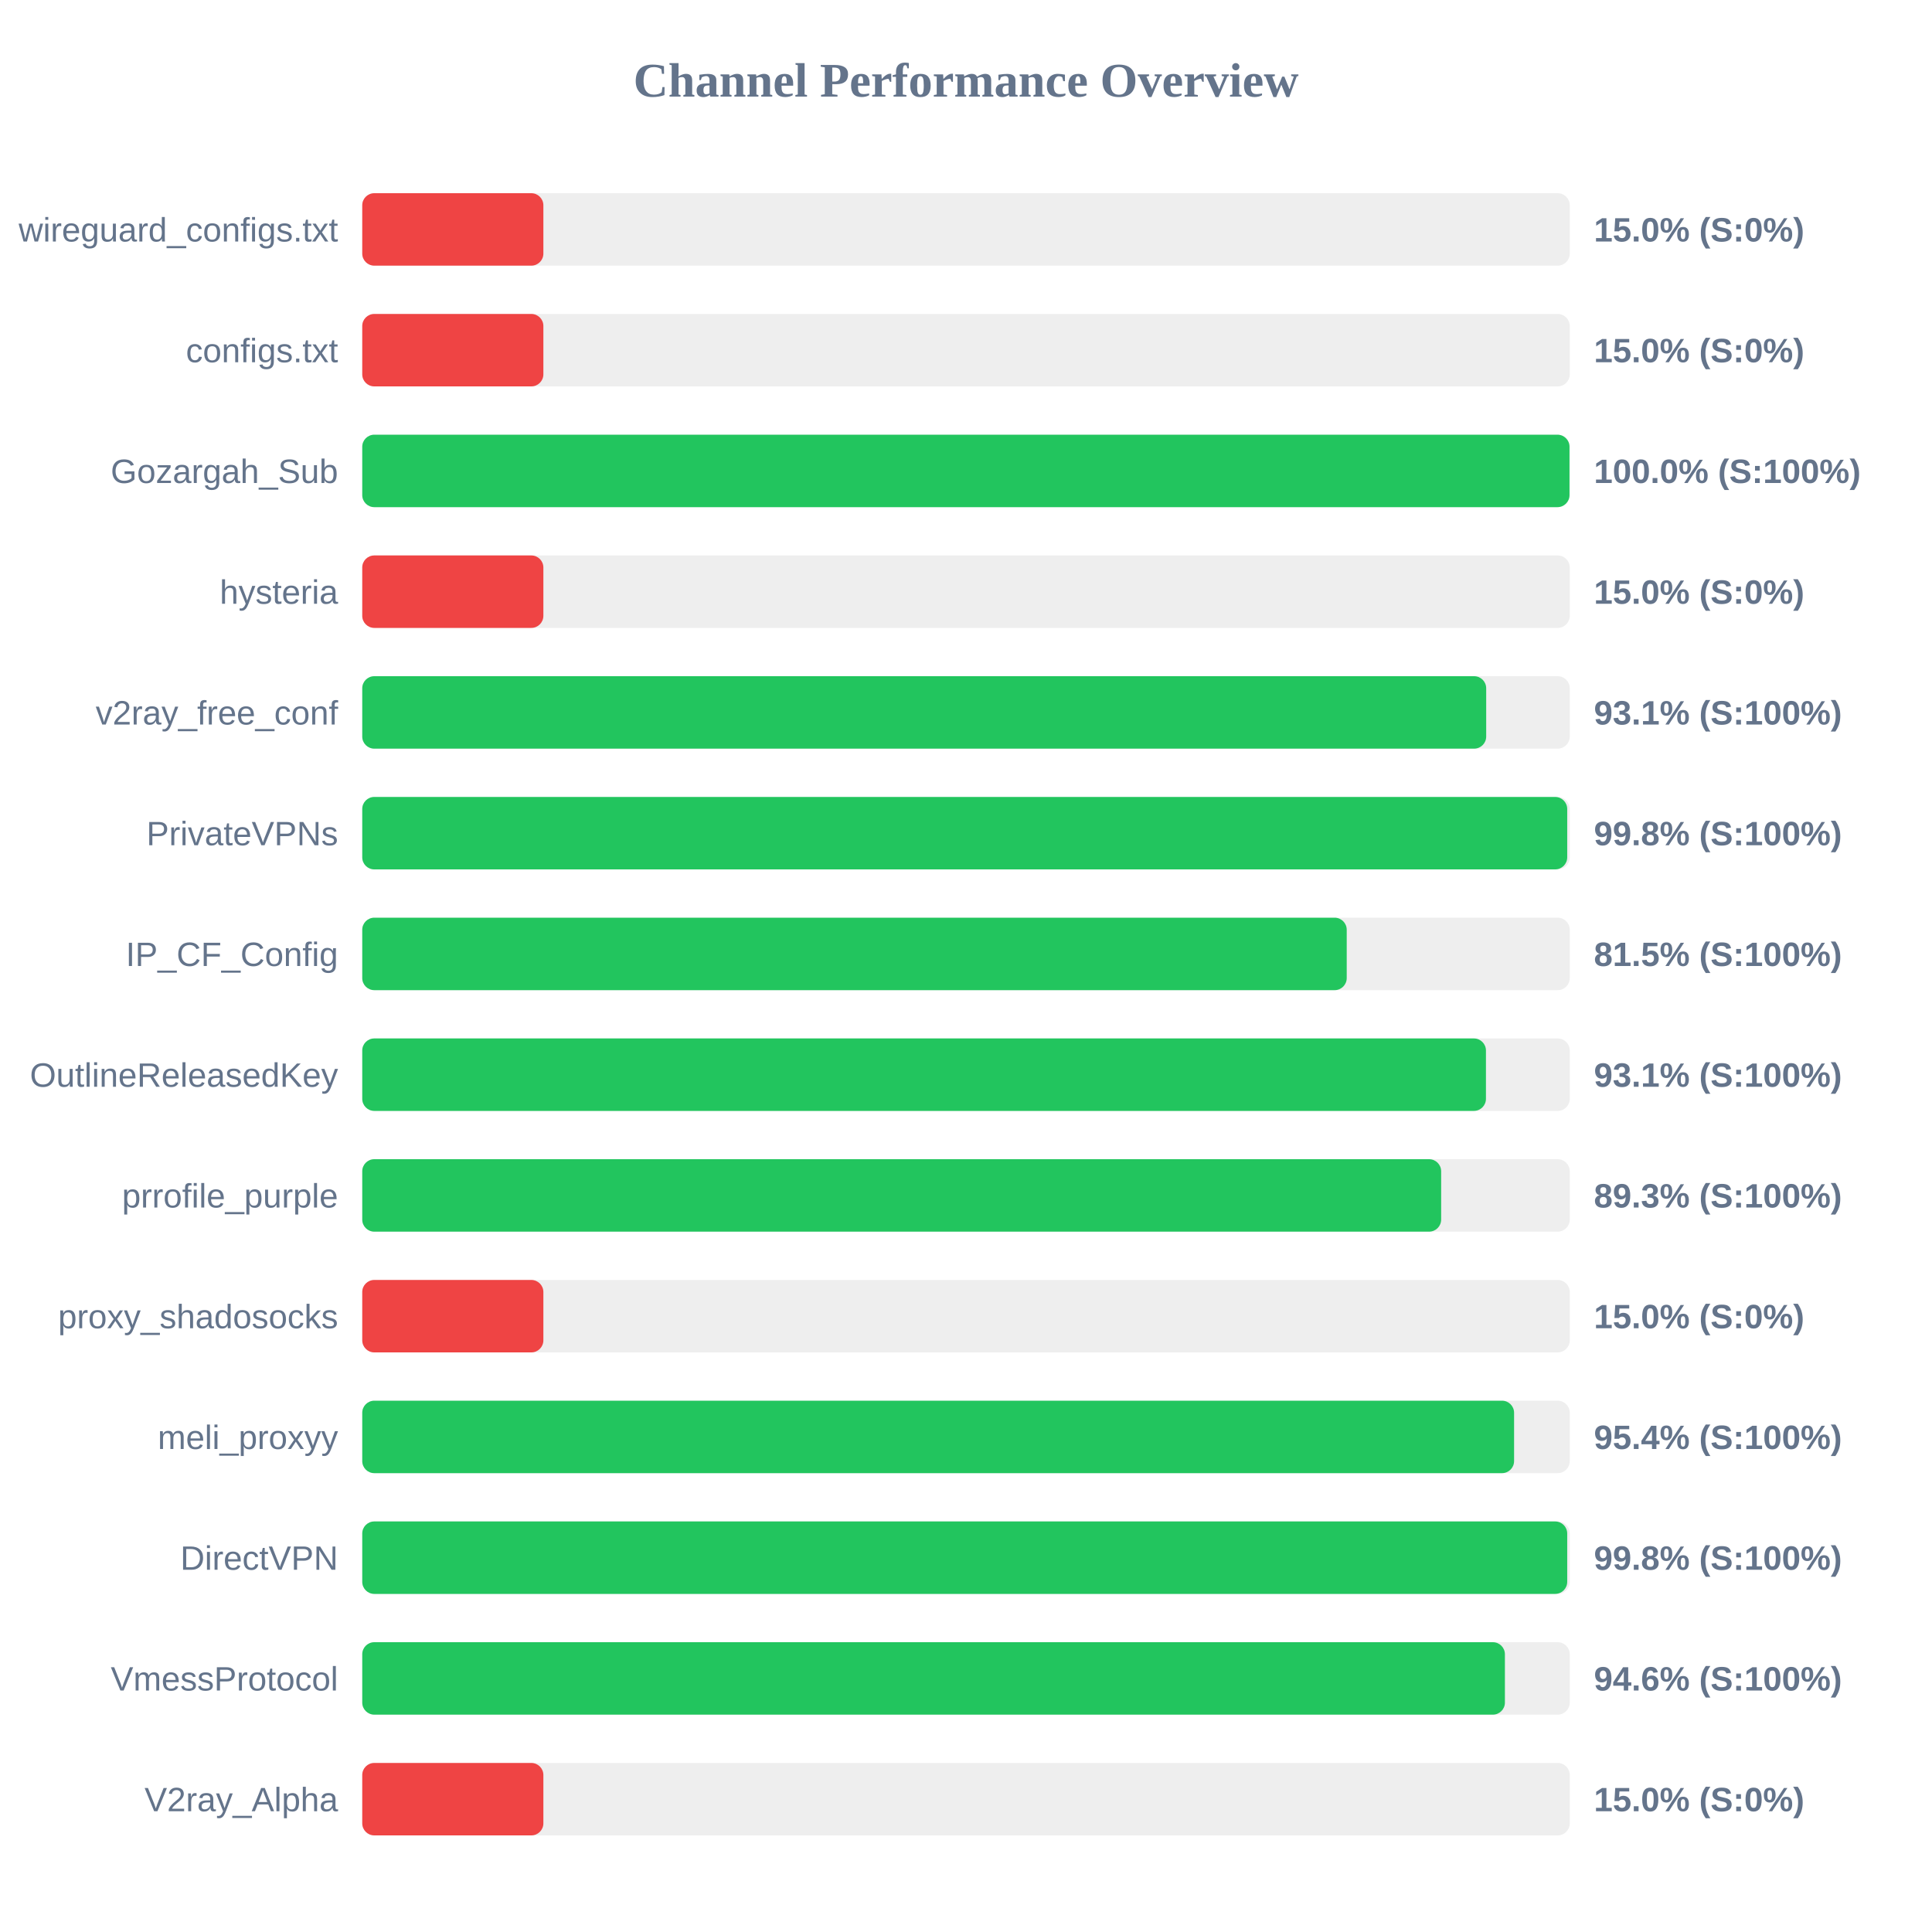
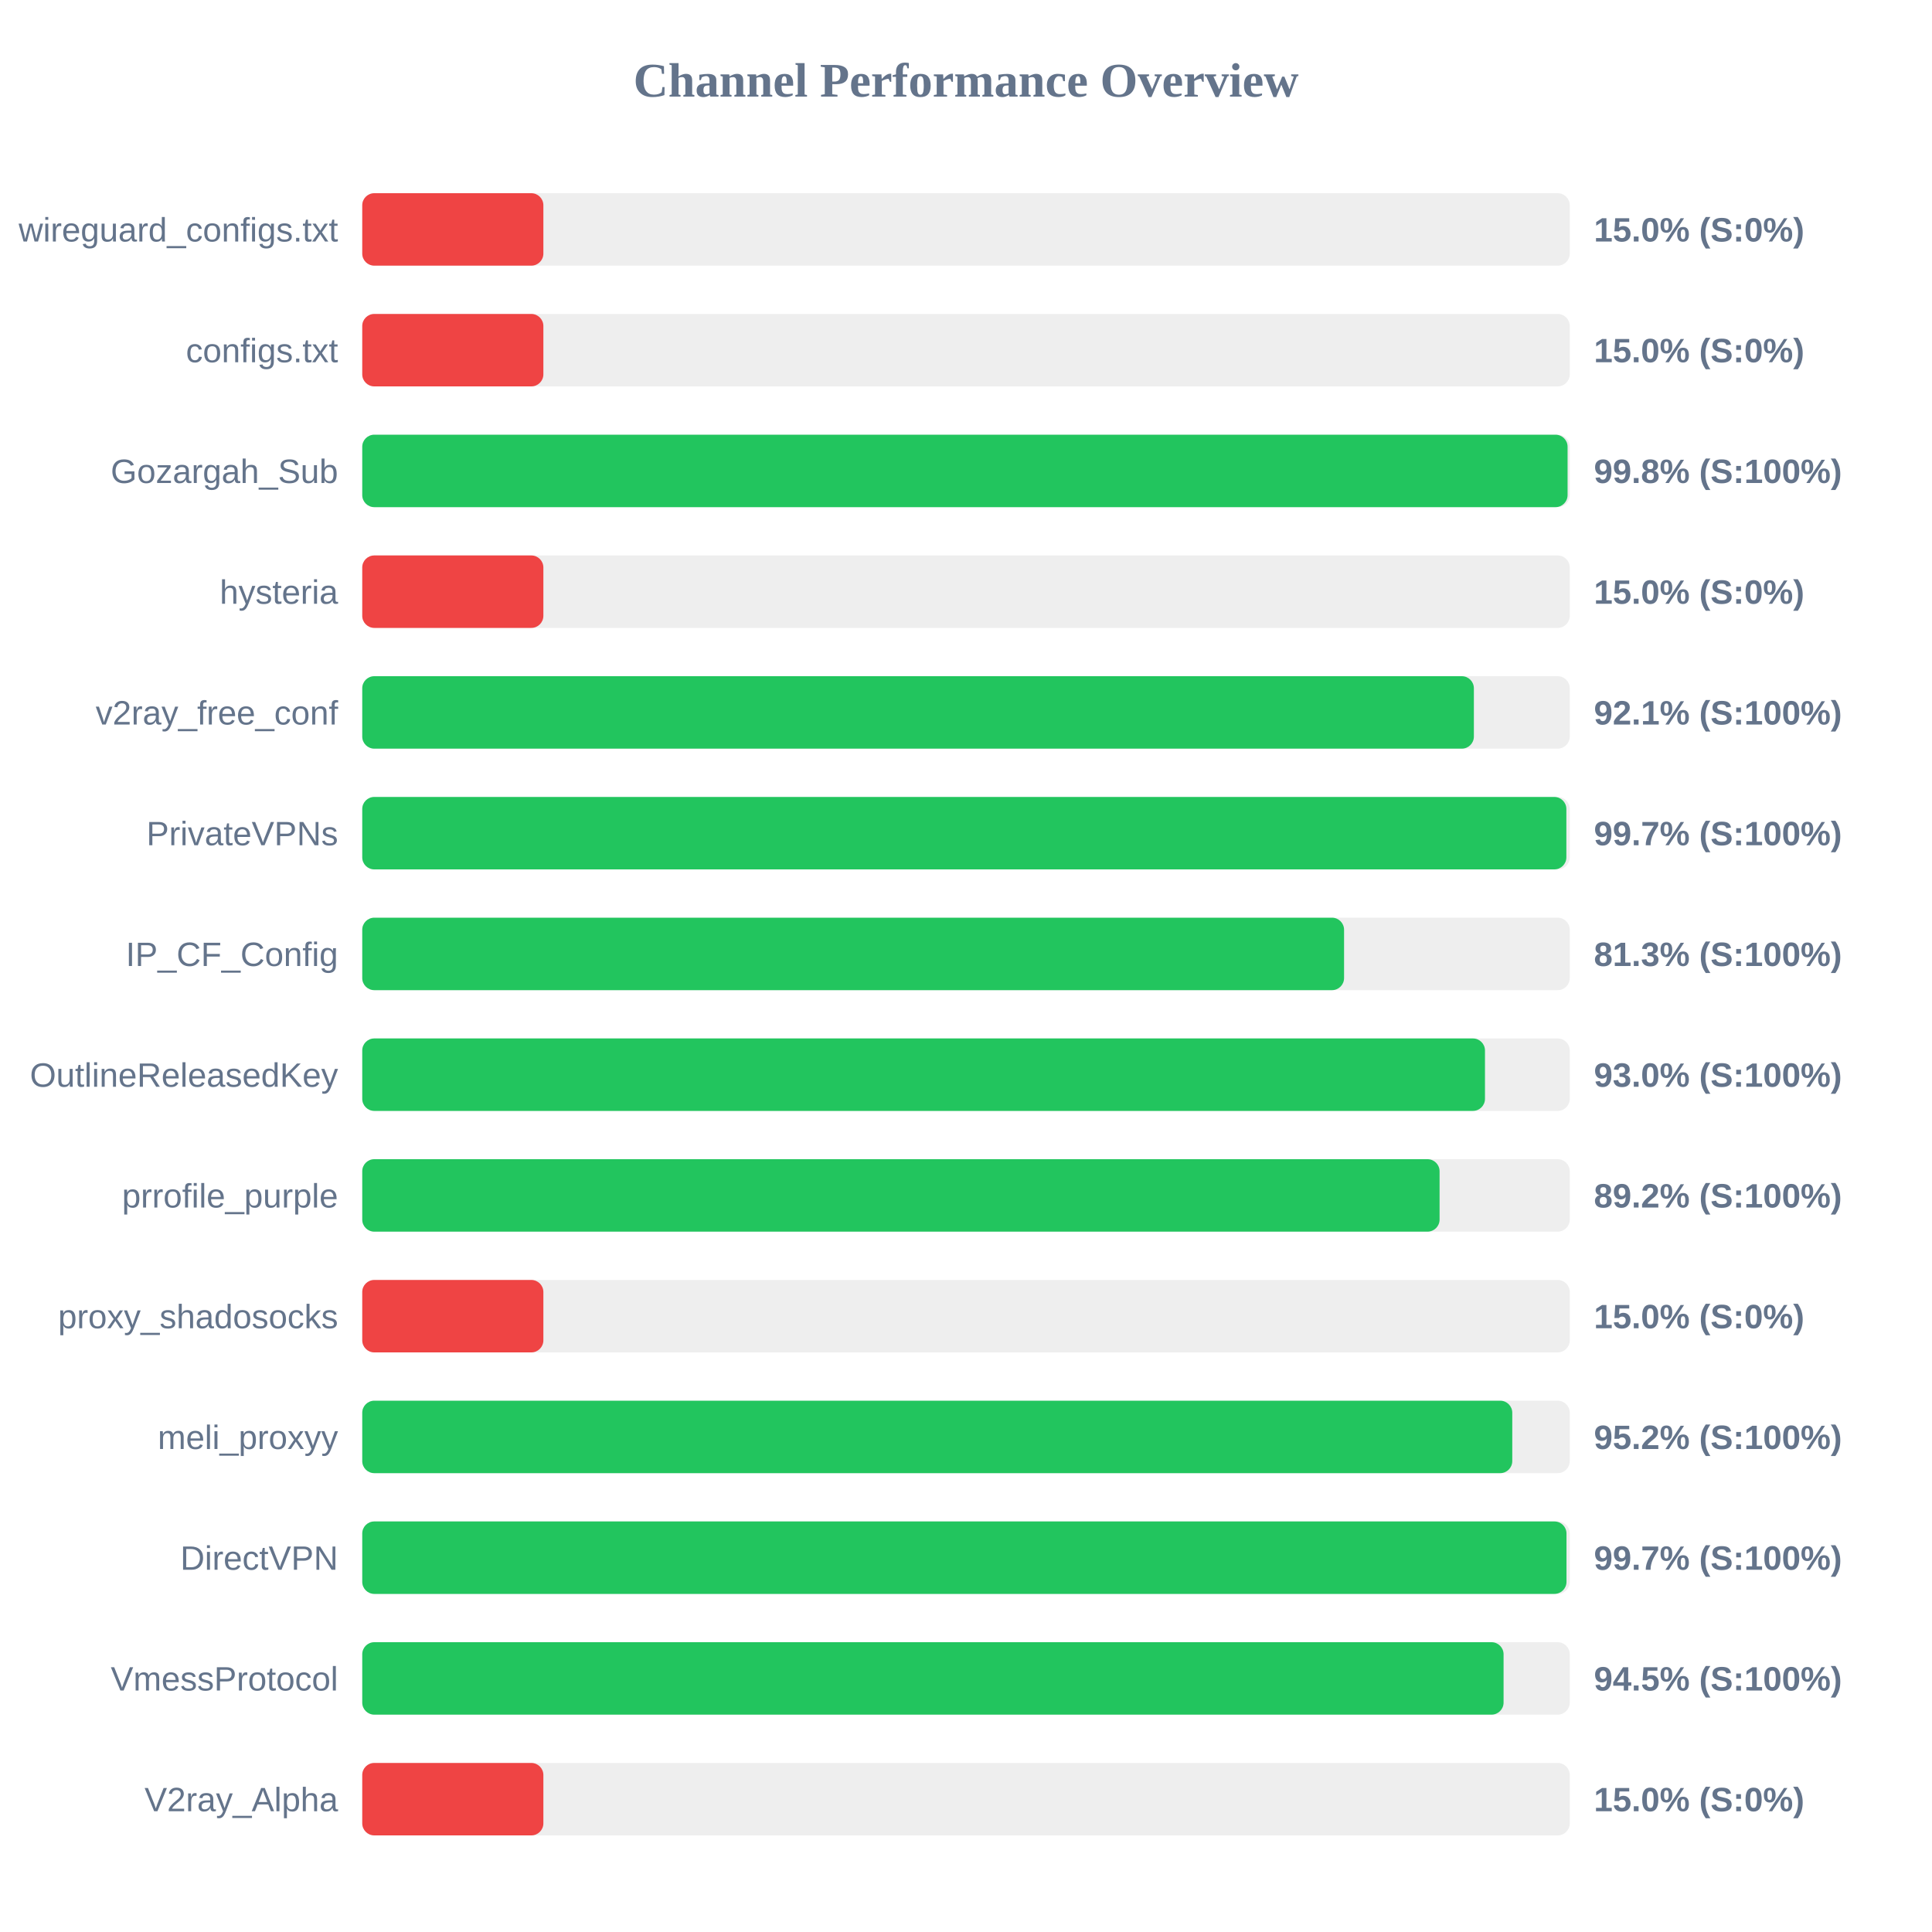
<svg xmlns="http://www.w3.org/2000/svg" width="800" height="800" version="1.1">
  <style>
        .row { font: 14px Arial; fill: #64748b; }
        .score { font: bold 14px Arial; fill: #64748b; }
    </style>
  <text x="400" y="40" text-anchor="middle" font-size="20px" font-weight="bold" fill="#64748b">Channel Performance Overview</text>
  <rect x="150" y="80" width="500" height="30" fill="#eee" rx="5" />
  <rect x="150" y="80" width="75.0" height="30" fill="#ef4444" rx="5" />
  <text x="140" y="100" text-anchor="end" class="row">wireguard_configs.txt</text>
  <text x="660" y="100" text-anchor="start" class="score">15.0% (S:0%)</text>
  <rect x="150" y="130" width="500" height="30" fill="#eee" rx="5" />
  <rect x="150" y="130" width="75.0" height="30" fill="#ef4444" rx="5" />
  <text x="140" y="150" text-anchor="end" class="row">configs.txt</text>
  <text x="660" y="150" text-anchor="start" class="score">15.0% (S:0%)</text>
  <rect x="150" y="180" width="500" height="30" fill="#eee" rx="5" />
-   <rect x="150" y="180" width="499.9" height="30" fill="#22c55e" rx="5" />
+   <rect x="150" y="180" width="499.1" height="30" fill="#22c55e" rx="5" />
  <text x="140" y="200" text-anchor="end" class="row">Gozargah_Sub</text>
-   <text x="660" y="200" text-anchor="start" class="score">100.0% (S:100%)</text>
+   <text x="660" y="200" text-anchor="start" class="score">99.8% (S:100%)</text>
  <rect x="150" y="230" width="500" height="30" fill="#eee" rx="5" />
  <rect x="150" y="230" width="75.0" height="30" fill="#ef4444" rx="5" />
  <text x="140" y="250" text-anchor="end" class="row">hysteria</text>
  <text x="660" y="250" text-anchor="start" class="score">15.0% (S:0%)</text>
  <rect x="150" y="280" width="500" height="30" fill="#eee" rx="5" />
-   <rect x="150" y="280" width="465.4" height="30" fill="#22c55e" rx="5" />
+   <rect x="150" y="280" width="460.3" height="30" fill="#22c55e" rx="5" />
  <text x="140" y="300" text-anchor="end" class="row">v2ray_free_conf</text>
-   <text x="660" y="300" text-anchor="start" class="score">93.1% (S:100%)</text>
+   <text x="660" y="300" text-anchor="start" class="score">92.1% (S:100%)</text>
  <rect x="150" y="330" width="500" height="30" fill="#eee" rx="5" />
-   <rect x="150" y="330" width="498.95" height="30" fill="#22c55e" rx="5" />
+   <rect x="150" y="330" width="498.6" height="30" fill="#22c55e" rx="5" />
  <text x="140" y="350" text-anchor="end" class="row">PrivateVPNs</text>
-   <text x="660" y="350" text-anchor="start" class="score">99.8% (S:100%)</text>
+   <text x="660" y="350" text-anchor="start" class="score">99.7% (S:100%)</text>
  <rect x="150" y="380" width="500" height="30" fill="#eee" rx="5" />
-   <rect x="150" y="380" width="407.65" height="30" fill="#22c55e" rx="5" />
+   <rect x="150" y="380" width="406.55" height="30" fill="#22c55e" rx="5" />
  <text x="140" y="400" text-anchor="end" class="row">IP_CF_Config</text>
-   <text x="660" y="400" text-anchor="start" class="score">81.5% (S:100%)</text>
+   <text x="660" y="400" text-anchor="start" class="score">81.3% (S:100%)</text>
  <rect x="150" y="430" width="500" height="30" fill="#eee" rx="5" />
-   <rect x="150" y="430" width="465.3" height="30" fill="#22c55e" rx="5" />
+   <rect x="150" y="430" width="464.9" height="30" fill="#22c55e" rx="5" />
  <text x="140" y="450" text-anchor="end" class="row">OutlineReleasedKey</text>
-   <text x="660" y="450" text-anchor="start" class="score">93.1% (S:100%)</text>
+   <text x="660" y="450" text-anchor="start" class="score">93.0% (S:100%)</text>
  <rect x="150" y="480" width="500" height="30" fill="#eee" rx="5" />
-   <rect x="150" y="480" width="446.75" height="30" fill="#22c55e" rx="5" />
+   <rect x="150" y="480" width="446.1" height="30" fill="#22c55e" rx="5" />
  <text x="140" y="500" text-anchor="end" class="row">prrofile_purple</text>
-   <text x="660" y="500" text-anchor="start" class="score">89.3% (S:100%)</text>
+   <text x="660" y="500" text-anchor="start" class="score">89.2% (S:100%)</text>
  <rect x="150" y="530" width="500" height="30" fill="#eee" rx="5" />
  <rect x="150" y="530" width="75.0" height="30" fill="#ef4444" rx="5" />
  <text x="140" y="550" text-anchor="end" class="row">proxy_shadosocks</text>
  <text x="660" y="550" text-anchor="start" class="score">15.0% (S:0%)</text>
  <rect x="150" y="580" width="500" height="30" fill="#eee" rx="5" />
-   <rect x="150" y="580" width="476.95" height="30" fill="#22c55e" rx="5" />
+   <rect x="150" y="580" width="476.2" height="30" fill="#22c55e" rx="5" />
  <text x="140" y="600" text-anchor="end" class="row">meli_proxyy</text>
-   <text x="660" y="600" text-anchor="start" class="score">95.4% (S:100%)</text>
+   <text x="660" y="600" text-anchor="start" class="score">95.2% (S:100%)</text>
  <rect x="150" y="630" width="500" height="30" fill="#eee" rx="5" />
-   <rect x="150" y="630" width="498.95" height="30" fill="#22c55e" rx="5" />
+   <rect x="150" y="630" width="498.65" height="30" fill="#22c55e" rx="5" />
  <text x="140" y="650" text-anchor="end" class="row">DirectVPN</text>
-   <text x="660" y="650" text-anchor="start" class="score">99.8% (S:100%)</text>
+   <text x="660" y="650" text-anchor="start" class="score">99.7% (S:100%)</text>
  <rect x="150" y="680" width="500" height="30" fill="#eee" rx="5" />
-   <rect x="150" y="680" width="473.15" height="30" fill="#22c55e" rx="5" />
+   <rect x="150" y="680" width="472.6" height="30" fill="#22c55e" rx="5" />
  <text x="140" y="700" text-anchor="end" class="row">VmessProtocol</text>
-   <text x="660" y="700" text-anchor="start" class="score">94.6% (S:100%)</text>
+   <text x="660" y="700" text-anchor="start" class="score">94.5% (S:100%)</text>
  <rect x="150" y="730" width="500" height="30" fill="#eee" rx="5" />
  <rect x="150" y="730" width="75.0" height="30" fill="#ef4444" rx="5" />
  <text x="140" y="750" text-anchor="end" class="row">V2ray_Alpha</text>
  <text x="660" y="750" text-anchor="start" class="score">15.0% (S:0%)</text>
</svg>
